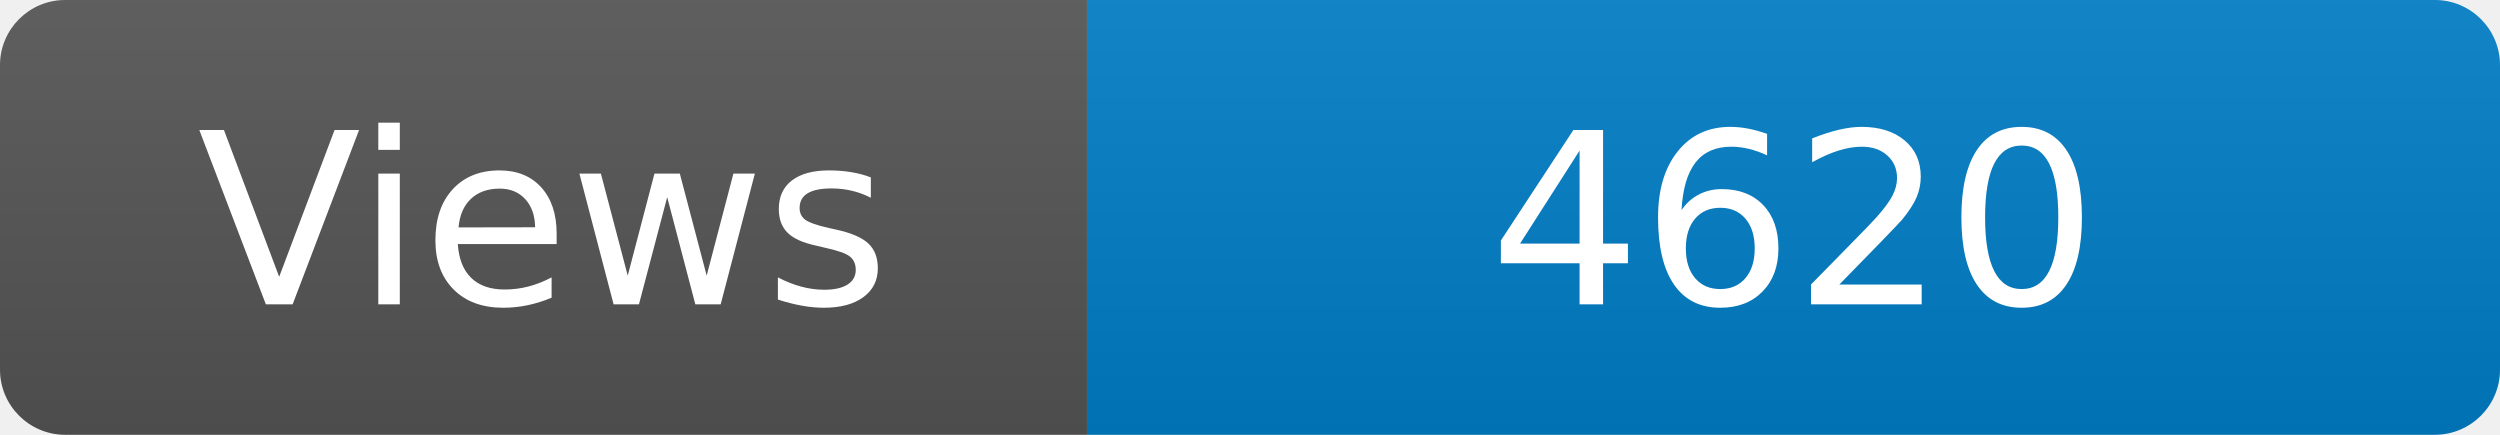
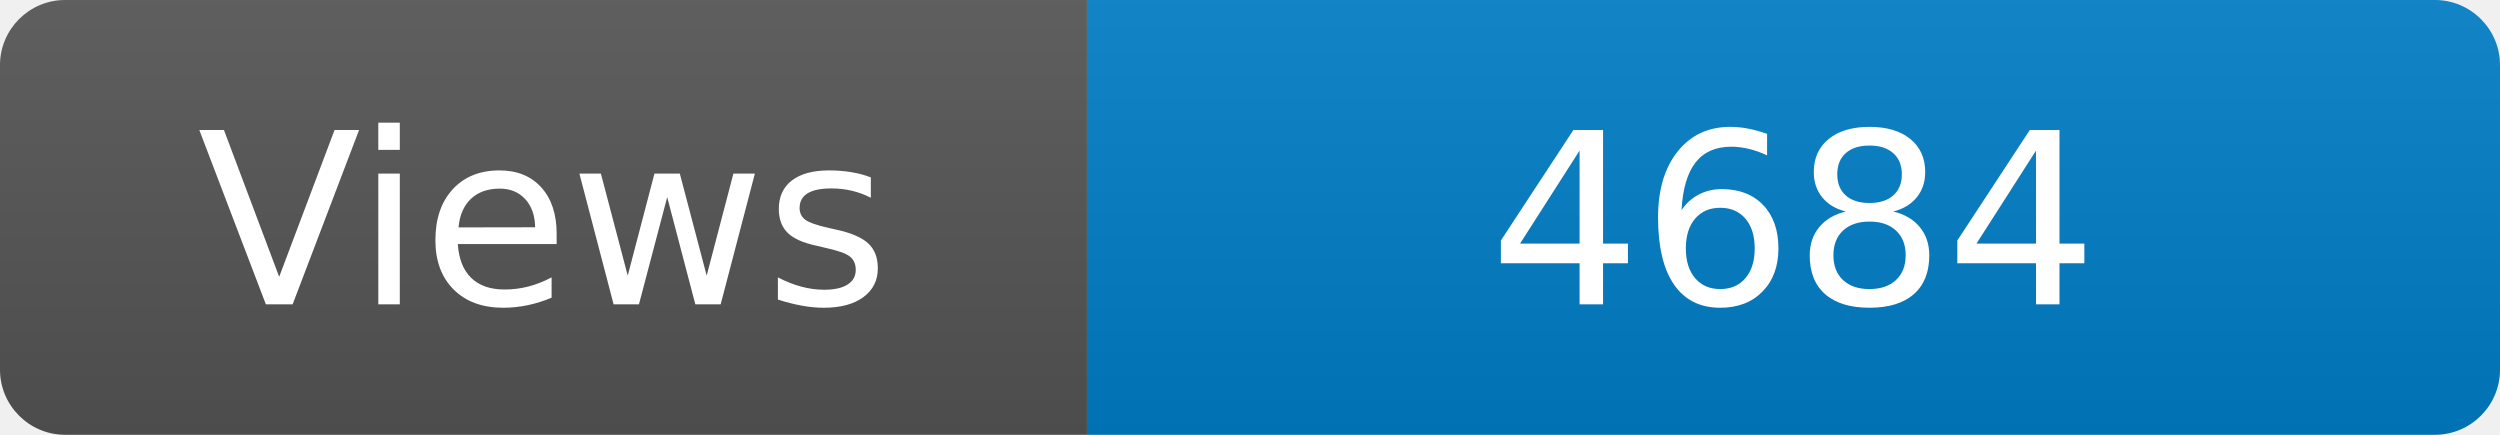
<svg xmlns="http://www.w3.org/2000/svg" width="115" height="20" role="img" aria-label="Maintained?: yes">
  <linearGradient id="s" x2="0" y2="100%">
    <stop offset="0" stop-color="#bbb" stop-opacity=".1" />
    <stop offset="1" stop-opacity=".1" />
  </linearGradient>
  <clipPath id="r">
    <rect width="115" height="20" rx="3" fill="#fff" />
  </clipPath>
  <g clip-path="url(#r)">
    <rect width="50" height="20" fill="#555" />
    <rect x="50" width="160" height="20" fill="#007ec6" />
    <rect width="115" height="20" fill="url(#s)" />
  </g>
  <g fill="#fff" text-anchor="middle" font-family="Verdana,Geneva,DejaVu Sans,sans-serif" font-size="110">
    <text x="250" y="140" transform="scale(.1)" fill="#fff">Views</text>
-     <text x="825" y="140" transform="scale(.1)" fill="#fff">4620</text>
+     <text x="825" y="140" transform="scale(.1)" fill="#fff">4684</text>
  </g>
</svg>
